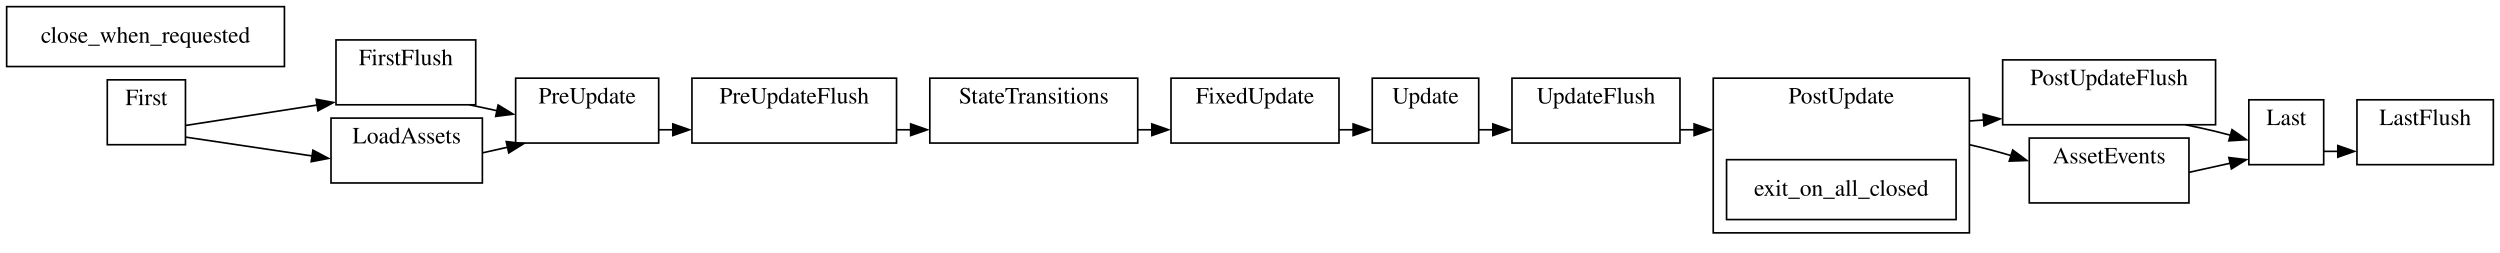
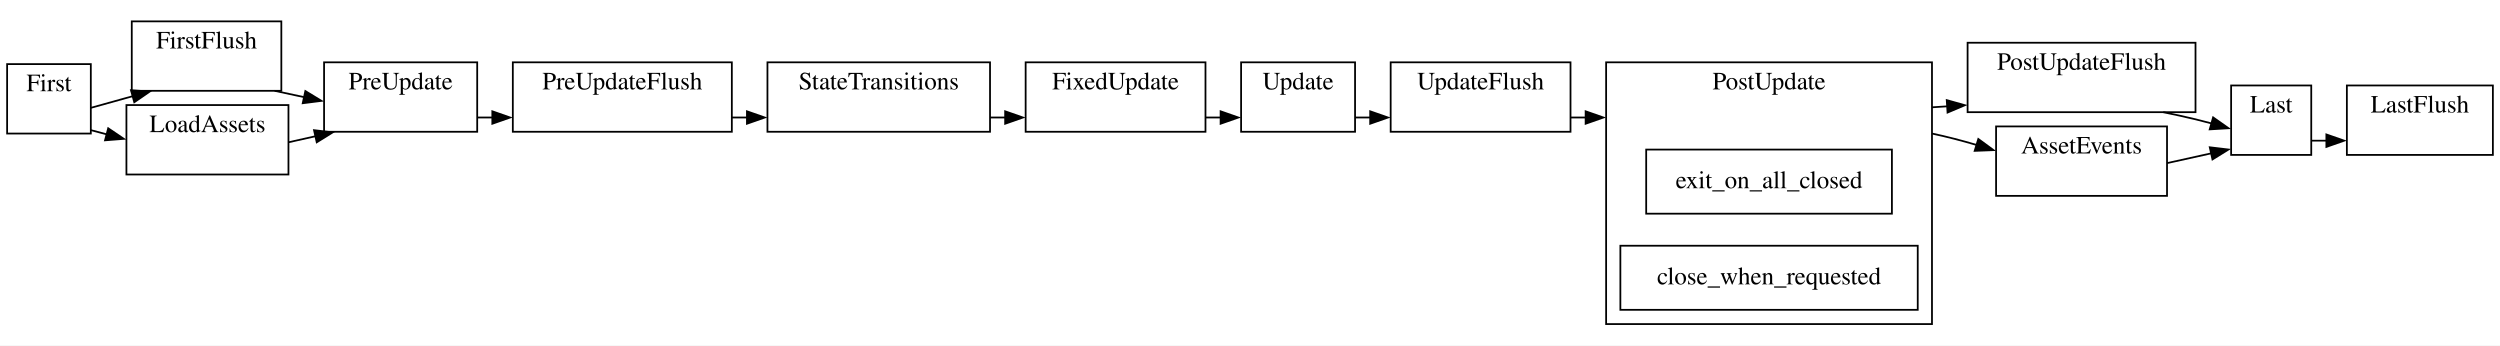
- <svg xmlns="http://www.w3.org/2000/svg" width="1503pt" height="152pt" viewBox="0.00 0.00 1503.00 152.00">
-   <g id="graph0" class="graph" transform="scale(1 1) rotate(0) translate(4 148)">
-     <polygon fill="white" stroke="none" points="-4,4 -4,-148 1499,-148 1499,4 -4,4" />
+ <svg xmlns="http://www.w3.org/2000/svg" width="1404pt" height="194pt" viewBox="0.00 0.00 1404.00 194.00">
+   <g id="graph0" class="graph" transform="scale(1 1) rotate(0) translate(4 190)">
+     <polygon fill="white" stroke="none" points="-4,4 -4,-190 1400,-190 1400,4 -4,4" />
    <g id="clust1" class="cluster">
-       <polygon fill="none" stroke="black" points="198,-85 198,-124 282,-124 282,-85 198,-85" />
-       <text text-anchor="middle" x="240" y="-108.8" font-family="Times,serif" font-size="14.00">FirstFlush</text>
+       <polygon fill="none" stroke="black" points="70,-139 70,-178 154,-178 154,-139 70,-139" />
+       <text text-anchor="middle" x="112" y="-162.8" font-family="Times,serif" font-size="14.00">FirstFlush</text>
    </g>
    <g id="clust2" class="cluster">
-       <polygon fill="none" stroke="black" points="412,-62 412,-101 535,-101 535,-62 412,-62" />
-       <text text-anchor="middle" x="473.5" y="-85.8" font-family="Times,serif" font-size="14.00">PreUpdateFlush</text>
+       <polygon fill="none" stroke="black" points="284,-116 284,-155 407,-155 407,-116 284,-116" />
+       <text text-anchor="middle" x="345.5" y="-139.8" font-family="Times,serif" font-size="14.00">PreUpdateFlush</text>
    </g>
    <g id="clust3" class="cluster">
-       <polygon fill="none" stroke="black" points="905,-62 905,-101 1006,-101 1006,-62 905,-62" />
-       <text text-anchor="middle" x="955.5" y="-85.8" font-family="Times,serif" font-size="14.00">UpdateFlush</text>
+       <polygon fill="none" stroke="black" points="777,-116 777,-155 878,-155 878,-116 777,-116" />
+       <text text-anchor="middle" x="827.5" y="-139.8" font-family="Times,serif" font-size="14.00">UpdateFlush</text>
    </g>
    <g id="clust4" class="cluster">
-       <polygon fill="none" stroke="black" points="1200,-73 1200,-112 1328,-112 1328,-73 1200,-73" />
-       <text text-anchor="middle" x="1264" y="-96.8" font-family="Times,serif" font-size="14.00">PostUpdateFlush</text>
+       <polygon fill="none" stroke="black" points="1101,-127 1101,-166 1229,-166 1229,-127 1101,-127" />
+       <text text-anchor="middle" x="1165" y="-150.8" font-family="Times,serif" font-size="14.00">PostUpdateFlush</text>
    </g>
    <g id="clust5" class="cluster">
-       <polygon fill="none" stroke="black" points="1413,-49 1413,-88 1495,-88 1495,-49 1413,-49" />
-       <text text-anchor="middle" x="1454" y="-72.8" font-family="Times,serif" font-size="14.00">LastFlush</text>
+       <polygon fill="none" stroke="black" points="1314,-103 1314,-142 1396,-142 1396,-103 1314,-103" />
+       <text text-anchor="middle" x="1355" y="-126.8" font-family="Times,serif" font-size="14.00">LastFlush</text>
    </g>
    <g id="clust6" class="cluster">
-       <polygon fill="none" stroke="black" points="60.5,-61 60.5,-100 107.5,-100 107.5,-61 60.5,-61" />
-       <text text-anchor="middle" x="84" y="-84.8" font-family="Times,serif" font-size="14.00">First</text>
+       <polygon fill="none" stroke="black" points="0,-115 0,-154 47,-154 47,-115 0,-115" />
+       <text text-anchor="middle" x="23.5" y="-138.8" font-family="Times,serif" font-size="14.00">First</text>
    </g>
    <g id="clust7" class="cluster">
-       <polygon fill="none" stroke="black" points="306,-62 306,-101 392,-101 392,-62 306,-62" />
-       <text text-anchor="middle" x="349" y="-85.8" font-family="Times,serif" font-size="14.00">PreUpdate</text>
+       <polygon fill="none" stroke="black" points="178,-116 178,-155 264,-155 264,-116 178,-116" />
+       <text text-anchor="middle" x="221" y="-139.8" font-family="Times,serif" font-size="14.00">PreUpdate</text>
    </g>
    <g id="clust8" class="cluster">
-       <polygon fill="none" stroke="black" points="555,-62 555,-101 680,-101 680,-62 555,-62" />
-       <text text-anchor="middle" x="617.5" y="-85.8" font-family="Times,serif" font-size="14.00">StateTransitions</text>
+       <polygon fill="none" stroke="black" points="427,-116 427,-155 552,-155 552,-116 427,-116" />
+       <text text-anchor="middle" x="489.5" y="-139.8" font-family="Times,serif" font-size="14.00">StateTransitions</text>
    </g>
    <g id="clust9" class="cluster">
-       <polygon fill="none" stroke="black" points="700,-62 700,-101 801,-101 801,-62 700,-62" />
-       <text text-anchor="middle" x="750.5" y="-85.8" font-family="Times,serif" font-size="14.00">FixedUpdate</text>
+       <polygon fill="none" stroke="black" points="572,-116 572,-155 673,-155 673,-116 572,-116" />
+       <text text-anchor="middle" x="622.5" y="-139.8" font-family="Times,serif" font-size="14.00">FixedUpdate</text>
    </g>
    <g id="clust10" class="cluster">
-       <polygon fill="none" stroke="black" points="821,-62 821,-101 885,-101 885,-62 821,-62" />
-       <text text-anchor="middle" x="853" y="-85.8" font-family="Times,serif" font-size="14.00">Update</text>
+       <polygon fill="none" stroke="black" points="693,-116 693,-155 757,-155 757,-116 693,-116" />
+       <text text-anchor="middle" x="725" y="-139.8" font-family="Times,serif" font-size="14.00">Update</text>
    </g>
    <g id="clust11" class="cluster">
-       <polygon fill="none" stroke="black" points="1026,-8 1026,-101 1180,-101 1180,-8 1026,-8" />
-       <text text-anchor="middle" x="1103" y="-85.8" font-family="Times,serif" font-size="14.00">PostUpdate</text>
+       <polygon fill="none" stroke="black" points="898,-8 898,-155 1081,-155 1081,-8 898,-8" />
+       <text text-anchor="middle" x="989.5" y="-139.8" font-family="Times,serif" font-size="14.00">PostUpdate</text>
    </g>
    <g id="clust12" class="cluster">
-       <polygon fill="none" stroke="black" points="1348,-49 1348,-88 1393,-88 1393,-49 1348,-49" />
-       <text text-anchor="middle" x="1370.5" y="-72.8" font-family="Times,serif" font-size="14.00">Last</text>
+       <polygon fill="none" stroke="black" points="1249,-103 1249,-142 1294,-142 1294,-103 1249,-103" />
+       <text text-anchor="middle" x="1271.5" y="-126.8" font-family="Times,serif" font-size="14.00">Last</text>
    </g>
    <g id="clust13" class="cluster">
-       <polygon fill="none" stroke="black" points="195,-38 195,-77 286,-77 286,-38 195,-38" />
-       <text text-anchor="middle" x="240.5" y="-61.8" font-family="Times,serif" font-size="14.00">LoadAssets</text>
+       <polygon fill="none" stroke="black" points="67,-92 67,-131 158,-131 158,-92 67,-92" />
+       <text text-anchor="middle" x="112.5" y="-115.8" font-family="Times,serif" font-size="14.00">LoadAssets</text>
    </g>
    <g id="clust14" class="cluster">
-       <polygon fill="none" stroke="black" points="1216,-26 1216,-65 1312,-65 1312,-26 1216,-26" />
-       <text text-anchor="middle" x="1264" y="-49.8" font-family="Times,serif" font-size="14.00">AssetEvents</text>
+       <polygon fill="none" stroke="black" points="1117,-80 1117,-119 1213,-119 1213,-80 1117,-80" />
+       <text text-anchor="middle" x="1165" y="-103.8" font-family="Times,serif" font-size="14.00">AssetEvents</text>
    </g>
    <g id="edge2" class="edge">
-       <path fill="none" stroke="black" d="M278.21,-85C283.62,-83.84 289.27,-82.62 294.92,-81.41" />
-       <polygon fill="black" stroke="black" points="295.48,-84.87 304.53,-79.35 294.01,-78.02 295.48,-84.87" />
+       <path fill="none" stroke="black" d="M150.21,-139C155.62,-137.84 161.27,-136.62 166.92,-135.41" />
+       <polygon fill="black" stroke="black" points="167.48,-138.87 176.53,-133.35 166.01,-132.02 167.48,-138.87" />
    </g>
    <g id="edge4" class="edge">
-       <path fill="none" stroke="black" d="M535,-70C537.83,-70 540.68,-70 543.54,-70" />
-       <polygon fill="black" stroke="black" points="543.49,-73.5 553.49,-70 543.49,-66.5 543.49,-73.5" />
+       <path fill="none" stroke="black" d="M407,-124C409.83,-124 412.68,-124 415.54,-124" />
+       <polygon fill="black" stroke="black" points="415.49,-127.5 425.49,-124 415.49,-120.5 415.49,-127.5" />
    </g>
    <g id="edge8" class="edge">
-       <path fill="none" stroke="black" d="M1006,-70C1008.89,-70 1011.83,-70 1014.81,-70" />
-       <polygon fill="black" stroke="black" points="1014.49,-73.5 1024.49,-70 1014.49,-66.5 1014.49,-73.5" />
+       <path fill="none" stroke="black" d="M878,-124C880.81,-124 883.68,-124 886.59,-124" />
+       <polygon fill="black" stroke="black" points="886.49,-127.5 896.49,-124 886.49,-120.5 886.49,-127.5" />
    </g>
    <g id="edge10" class="edge">
-       <path fill="none" stroke="black" d="M1309.87,-73C1315.98,-71.75 1322.16,-70.41 1328,-69 1330.97,-68.28 1334.04,-67.49 1337.11,-66.66" />
-       <polygon fill="black" stroke="black" points="1337.88,-70.08 1346.55,-63.98 1335.97,-63.34 1337.88,-70.08" />
+       <path fill="none" stroke="black" d="M1210.87,-127C1216.98,-125.75 1223.16,-124.41 1229,-123 1231.97,-122.28 1235.04,-121.49 1238.11,-120.66" />
+       <polygon fill="black" stroke="black" points="1238.88,-124.08 1247.55,-117.98 1236.97,-117.34 1238.88,-124.08" />
    </g>
    <g id="edge1" class="edge">
-       <path fill="none" stroke="black" d="M107.5,-72.57C128.31,-75.8 159.72,-80.68 186.63,-84.86" />
-       <polygon fill="black" stroke="black" points="186.09,-88.32 196.51,-86.4 187.16,-81.41 186.09,-88.32" />
+       <path fill="none" stroke="black" d="M47,-129.44C53.47,-131.25 60.51,-133.21 67,-135 68.18,-135.33 69.37,-135.65 70.58,-135.99" />
+       <polygon fill="black" stroke="black" points="69.56,-139.34 80.13,-138.6 71.41,-132.58 69.56,-139.34" />
    </g>
    <g id="edge13" class="edge">
-       <path fill="none" stroke="black" d="M107.5,-65.58C127.56,-62.59 157.47,-58.14 183.71,-54.23" />
-       <polygon fill="black" stroke="black" points="184.13,-57.71 193.5,-52.77 183.1,-50.78 184.13,-57.71" />
+       <path fill="none" stroke="black" d="M47,-116.92C49.97,-116.13 53.11,-115.3 56.34,-114.45" />
+       <polygon fill="black" stroke="black" points="56.77,-117.96 65.54,-112.02 54.98,-111.19 56.77,-117.96" />
    </g>
    <g id="edge3" class="edge">
-       <path fill="none" stroke="black" d="M392,-70C394.78,-70 397.62,-70 400.49,-70" />
-       <polygon fill="black" stroke="black" points="400.49,-73.5 410.49,-70 400.49,-66.5 400.49,-73.5" />
+       <path fill="none" stroke="black" d="M264,-124C266.78,-124 269.62,-124 272.49,-124" />
+       <polygon fill="black" stroke="black" points="272.49,-127.5 282.49,-124 272.49,-120.5 272.49,-127.5" />
    </g>
    <g id="edge5" class="edge">
-       <path fill="none" stroke="black" d="M680,-70C682.93,-70 685.87,-70 688.8,-70" />
-       <polygon fill="black" stroke="black" points="688.49,-73.5 698.49,-70 688.49,-66.5 688.49,-73.5" />
+       <path fill="none" stroke="black" d="M552,-124C554.93,-124 557.87,-124 560.8,-124" />
+       <polygon fill="black" stroke="black" points="560.49,-127.5 570.49,-124 560.49,-120.5 560.49,-127.5" />
    </g>
    <g id="edge6" class="edge">
-       <path fill="none" stroke="black" d="M801,-70C803.93,-70 806.87,-70 809.76,-70" />
-       <polygon fill="black" stroke="black" points="809.49,-73.5 819.49,-70 809.49,-66.5 809.49,-73.5" />
+       <path fill="none" stroke="black" d="M673,-124C675.93,-124 678.87,-124 681.76,-124" />
+       <polygon fill="black" stroke="black" points="681.49,-127.5 691.49,-124 681.49,-120.5 681.49,-127.5" />
    </g>
    <g id="edge7" class="edge">
-       <path fill="none" stroke="black" d="M885,-70C887.78,-70 890.64,-70 893.56,-70" />
-       <polygon fill="black" stroke="black" points="893.49,-73.5 903.49,-70 893.49,-66.5 893.49,-73.5" />
+       <path fill="none" stroke="black" d="M757,-124C759.78,-124 762.64,-124 765.56,-124" />
+       <polygon fill="black" stroke="black" points="765.49,-127.5 775.49,-124 765.49,-120.5 765.49,-127.5" />
    </g>
    <g id="edge9" class="edge">
-       <path fill="none" stroke="black" d="M1180,-75.26C1182.91,-75.46 1185.84,-75.66 1188.75,-75.86" />
-       <polygon fill="black" stroke="black" points="1188.27,-79.34 1198.49,-76.54 1188.76,-72.36 1188.27,-79.34" />
+       <path fill="none" stroke="black" d="M1081,-129.74C1083.85,-129.92 1086.69,-130.1 1089.52,-130.28" />
+       <polygon fill="black" stroke="black" points="1089.29,-133.77 1099.49,-130.91 1089.74,-126.78 1089.29,-133.77" />
    </g>
    <g id="edge14" class="edge">
-       <path fill="none" stroke="black" d="M1180,-61C1188.22,-59.19 1196.79,-56.9 1205.16,-54.42" />
-       <polygon fill="black" stroke="black" points="1206.03,-57.81 1214.55,-51.51 1203.97,-51.12 1206.03,-57.81" />
+       <path fill="none" stroke="black" d="M1081,-115C1089.23,-113.27 1097.8,-111.03 1106.16,-108.56" />
+       <polygon fill="black" stroke="black" points="1107.02,-111.96 1115.55,-105.68 1104.97,-105.27 1107.02,-111.96" />
    </g>
    <g id="node12" class="node">
-       <polygon fill="none" stroke="black" points="1172,-52 1034,-52 1034,-16 1172,-16 1172,-52" />
-       <text text-anchor="middle" x="1103" y="-30.3" font-family="Times,serif" font-size="14.00">exit_on_all_closed</text>
+       <polygon fill="none" stroke="black" points="1058.5,-106 920.5,-106 920.5,-70 1058.5,-70 1058.5,-106" />
+       <text text-anchor="middle" x="989.5" y="-84.3" font-family="Times,serif" font-size="14.00">exit_on_all_closed</text>
+     </g>
+     <g id="node13" class="node">
+       <polygon fill="none" stroke="black" points="1073,-52 906,-52 906,-16 1073,-16 1073,-52" />
+       <text text-anchor="middle" x="989.5" y="-30.3" font-family="Times,serif" font-size="14.00">close_when_requested</text>
    </g>
    <g id="edge11" class="edge">
-       <path fill="none" stroke="black" d="M1393,-57C1395.78,-57 1398.72,-57 1401.74,-57" />
-       <polygon fill="black" stroke="black" points="1401.49,-60.5 1411.49,-57 1401.49,-53.5 1401.49,-60.5" />
+       <path fill="none" stroke="black" d="M1294,-111C1296.78,-111 1299.72,-111 1302.74,-111" />
+       <polygon fill="black" stroke="black" points="1302.49,-114.5 1312.49,-111 1302.49,-107.5 1302.49,-114.5" />
    </g>
    <g id="edge12" class="edge">
-       <path fill="none" stroke="black" d="M286,-56.09C291.09,-57.24 296.29,-58.4 301.4,-59.55" />
-       <polygon fill="black" stroke="black" points="300.35,-62.9 310.87,-61.67 301.88,-56.07 300.35,-62.9" />
+       <path fill="none" stroke="black" d="M158,-110.09C163.09,-111.24 168.29,-112.4 173.4,-113.55" />
+       <polygon fill="black" stroke="black" points="172.35,-116.9 182.87,-115.67 173.88,-110.07 172.35,-116.9" />
    </g>
    <g id="edge15" class="edge">
-       <path fill="none" stroke="black" d="M1312,-44.39C1320.38,-46.25 1328.94,-48.14 1336.79,-49.88" />
-       <polygon fill="black" stroke="black" points="1336,-53.29 1346.52,-52.03 1337.52,-46.45 1336,-53.29" />
-     </g>
-     <g id="node16" class="node">
-       <polygon fill="none" stroke="black" points="167,-144 0,-144 0,-108 167,-108 167,-144" />
-       <text text-anchor="middle" x="83.5" y="-122.3" font-family="Times,serif" font-size="14.00">close_when_requested</text>
+       <path fill="none" stroke="black" d="M1213,-98.39C1221.38,-100.25 1229.94,-102.14 1237.79,-103.88" />
+       <polygon fill="black" stroke="black" points="1237,-107.29 1247.52,-106.03 1238.52,-100.45 1237,-107.29" />
    </g>
  </g>
</svg>
